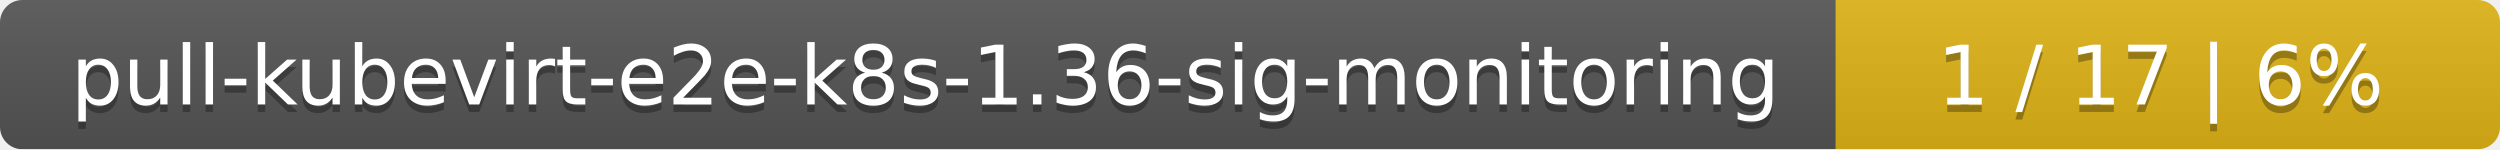
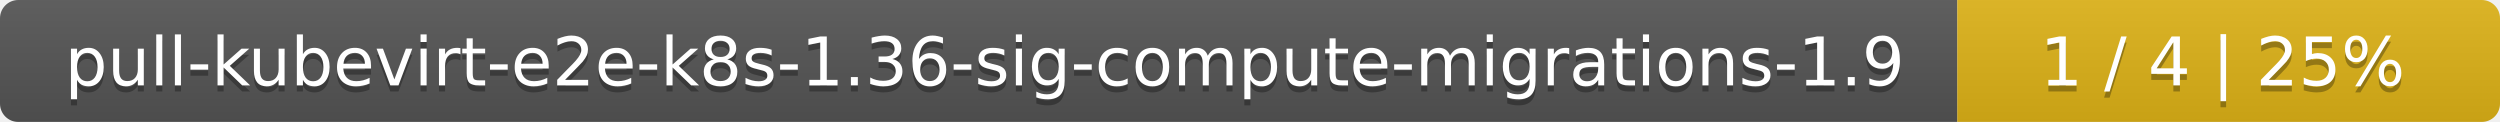
- <svg xmlns="http://www.w3.org/2000/svg" width="335" height="20">
+ <svg xmlns="http://www.w3.org/2000/svg" width="410" height="20">
  <linearGradient id="smooth" x2="0" y2="100%">
    <stop offset="0" stop-color="#bbb" stop-opacity=".1" />
    <stop offset="1" stop-opacity=".1" />
  </linearGradient>
  <mask id="round">
-     <rect width="335" height="20" rx="3" fill="#fff" />
+     <rect width="410" height="20" rx="3" fill="#fff" />
  </mask>
  <g mask="url(#round)">
-     <rect width="246" height="20" fill="#555" />
-     <rect x="246" width="89" height="20" fill="#dfb317" />
-     <rect width="335" height="20" fill="url(#smooth)" />
+     <rect width="321" height="20" fill="#555" />
+     <rect x="321" width="89" height="20" fill="#dfb317" />
+     <rect width="410" height="20" fill="url(#smooth)" />
  </g>
  <g fill="#fff" text-anchor="middle" font-family="DejaVu Sans,Verdana,Geneva,sans-serif" font-size="11">
-     <text x="124" y="15" fill="#010101" fill-opacity=".3">pull-kubevirt-e2e-k8s-1.36-sig-monitoring</text>
-     <text x="124" y="14">pull-kubevirt-e2e-k8s-1.36-sig-monitoring</text>
-     <text x="289.5" y="15" fill="#010101" fill-opacity=".3">1 / 17    |    6%</text>
-     <text x="289.5" y="14">1 / 17    |    6%</text>
+     <text x="161.5" y="15" fill="#010101" fill-opacity=".3">pull-kubevirt-e2e-k8s-1.36-sig-compute-migrations-1.9</text>
+     <text x="161.5" y="14">pull-kubevirt-e2e-k8s-1.36-sig-compute-migrations-1.9</text>
+     <text x="364.5" y="15" fill="#010101" fill-opacity=".3">1 / 4    |    25%</text>
+     <text x="364.5" y="14">1 / 4    |    25%</text>
  </g>
</svg>
